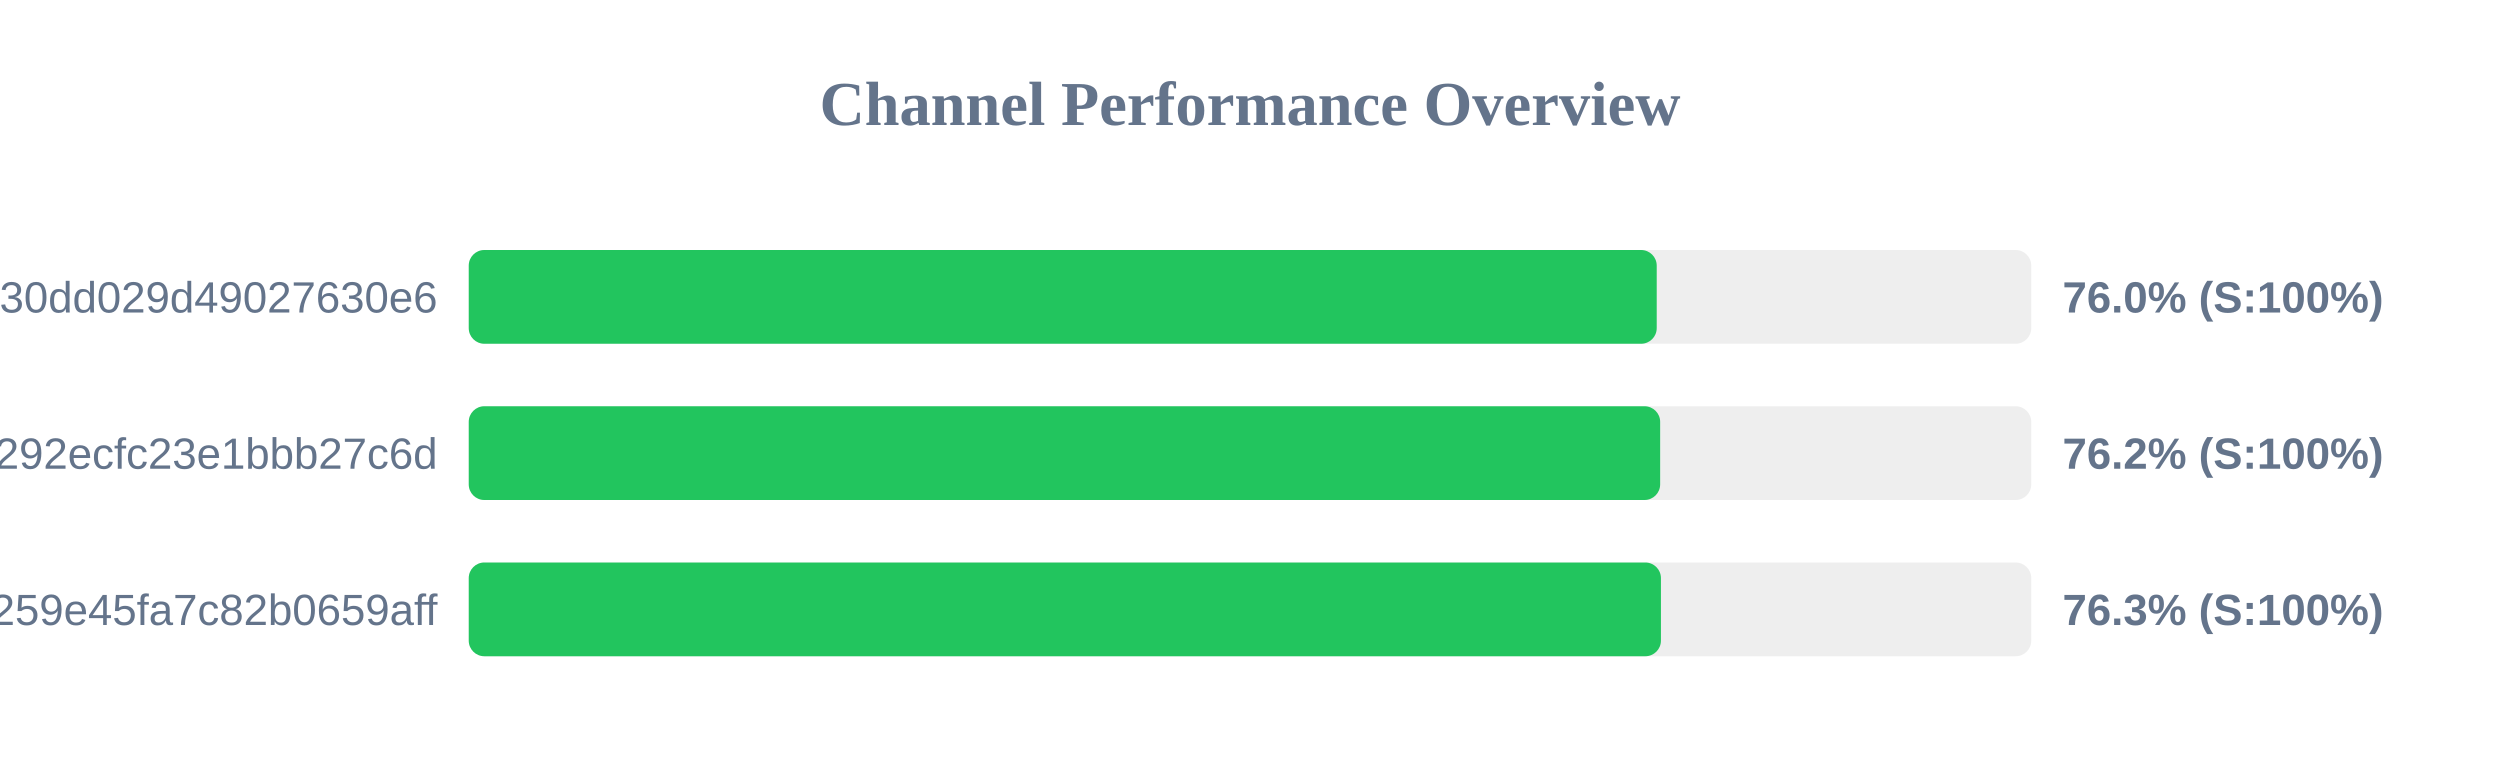
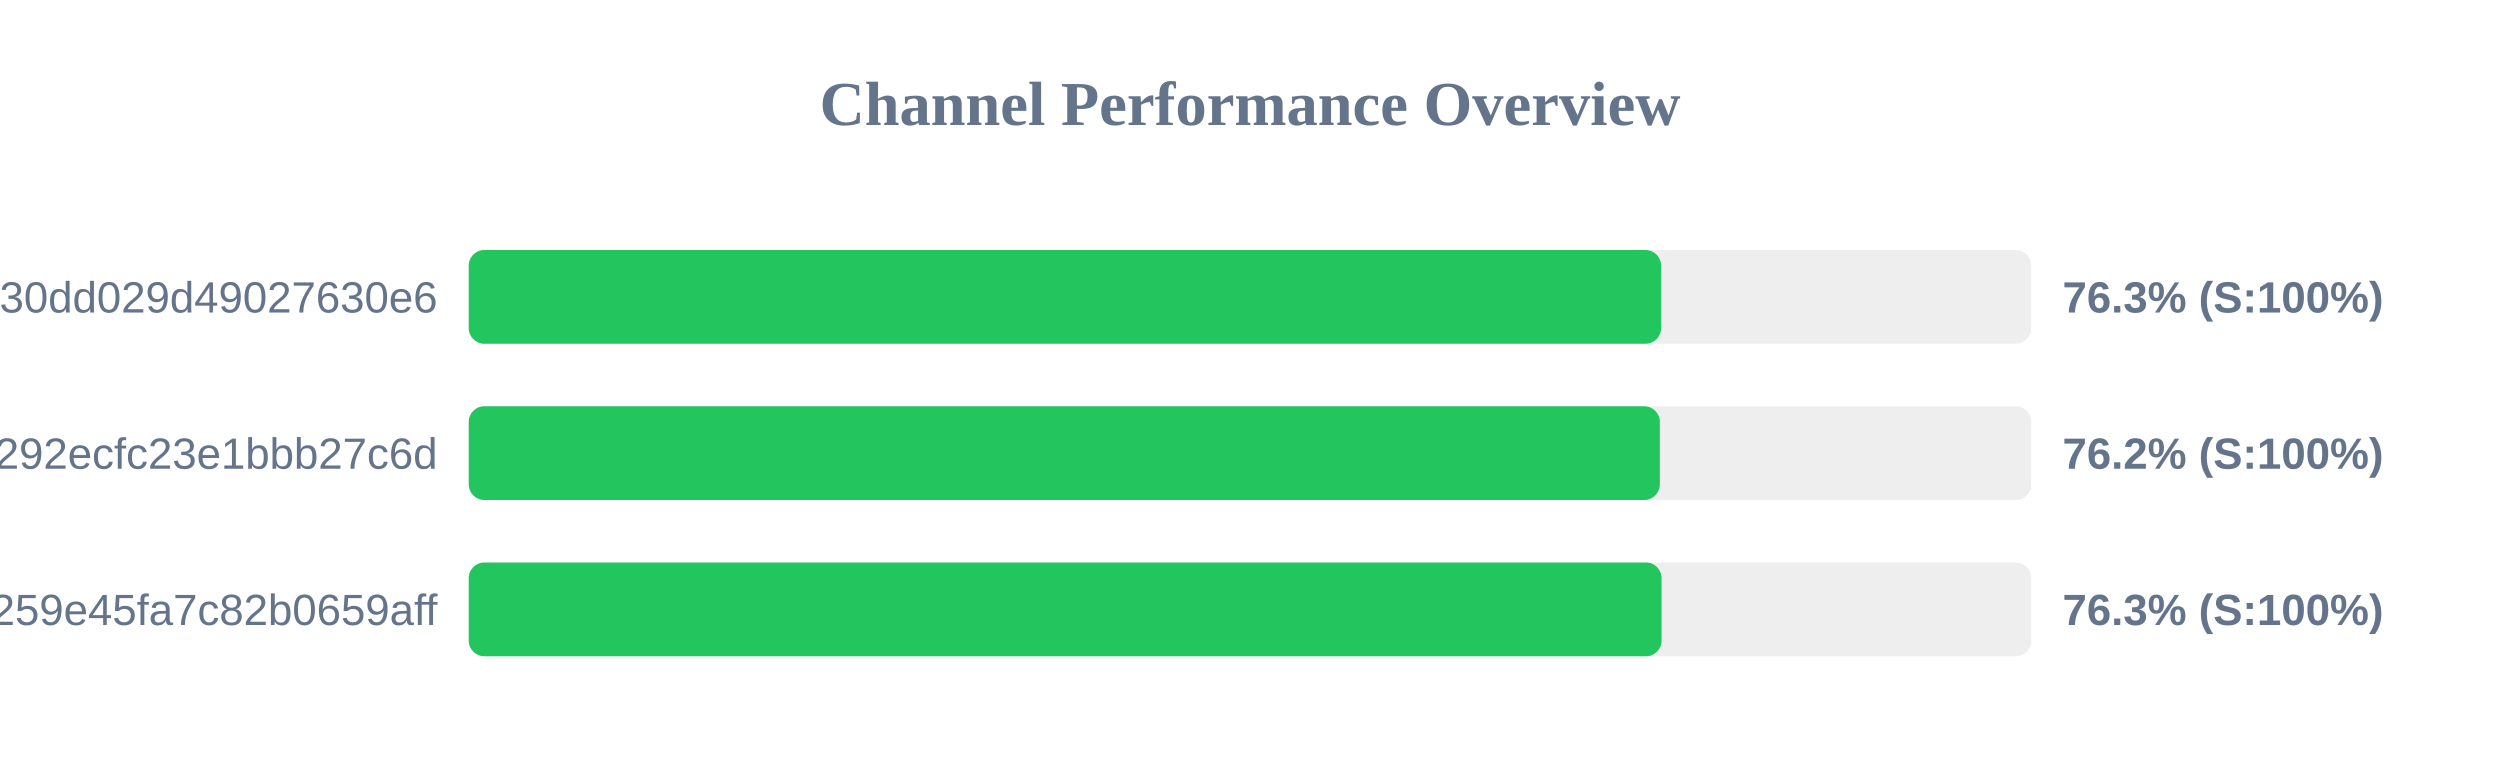
<svg xmlns="http://www.w3.org/2000/svg" width="800" height="250" version="1.1">
  <style>
        .row { font: 14px Arial; fill: #64748b; }
        .score { font: bold 14px Arial; fill: #64748b; }
    </style>
  <text x="400" y="40" text-anchor="middle" font-size="20px" font-weight="bold" fill="#64748b">Channel Performance Overview</text>
  <rect x="150" y="80" width="500" height="30" fill="#eee" rx="5" />
-   <rect x="150" y="80" width="380.15" height="30" fill="#22c55e" rx="5" />
+   <rect x="150" y="80" width="381.55" height="30" fill="#22c55e" rx="5" />
  <text x="140" y="100" text-anchor="end" class="row">subscribe?token=d984bede85ab3f30dd029d49027630e6</text>
-   <text x="660" y="100" text-anchor="start" class="score">76.0% (S:100%)</text>
+   <text x="660" y="100" text-anchor="start" class="score">76.3% (S:100%)</text>
  <rect x="150" y="130" width="500" height="30" fill="#eee" rx="5" />
-   <rect x="150" y="130" width="381.25" height="30" fill="#22c55e" rx="5" />
+   <rect x="150" y="130" width="381.15" height="30" fill="#22c55e" rx="5" />
  <text x="140" y="150" text-anchor="end" class="row">d22cc5df9c2f4292ecfc23e1bbb27c6d</text>
  <text x="660" y="150" text-anchor="start" class="score">76.2% (S:100%)</text>
  <rect x="150" y="180" width="500" height="30" fill="#eee" rx="5" />
-   <rect x="150" y="180" width="381.5" height="30" fill="#22c55e" rx="5" />
+   <rect x="150" y="180" width="381.7" height="30" fill="#22c55e" rx="5" />
  <text x="140" y="200" text-anchor="end" class="row">subscribe?token=157b7041c116259e45fa7c82b0659aff</text>
  <text x="660" y="200" text-anchor="start" class="score">76.3% (S:100%)</text>
</svg>
